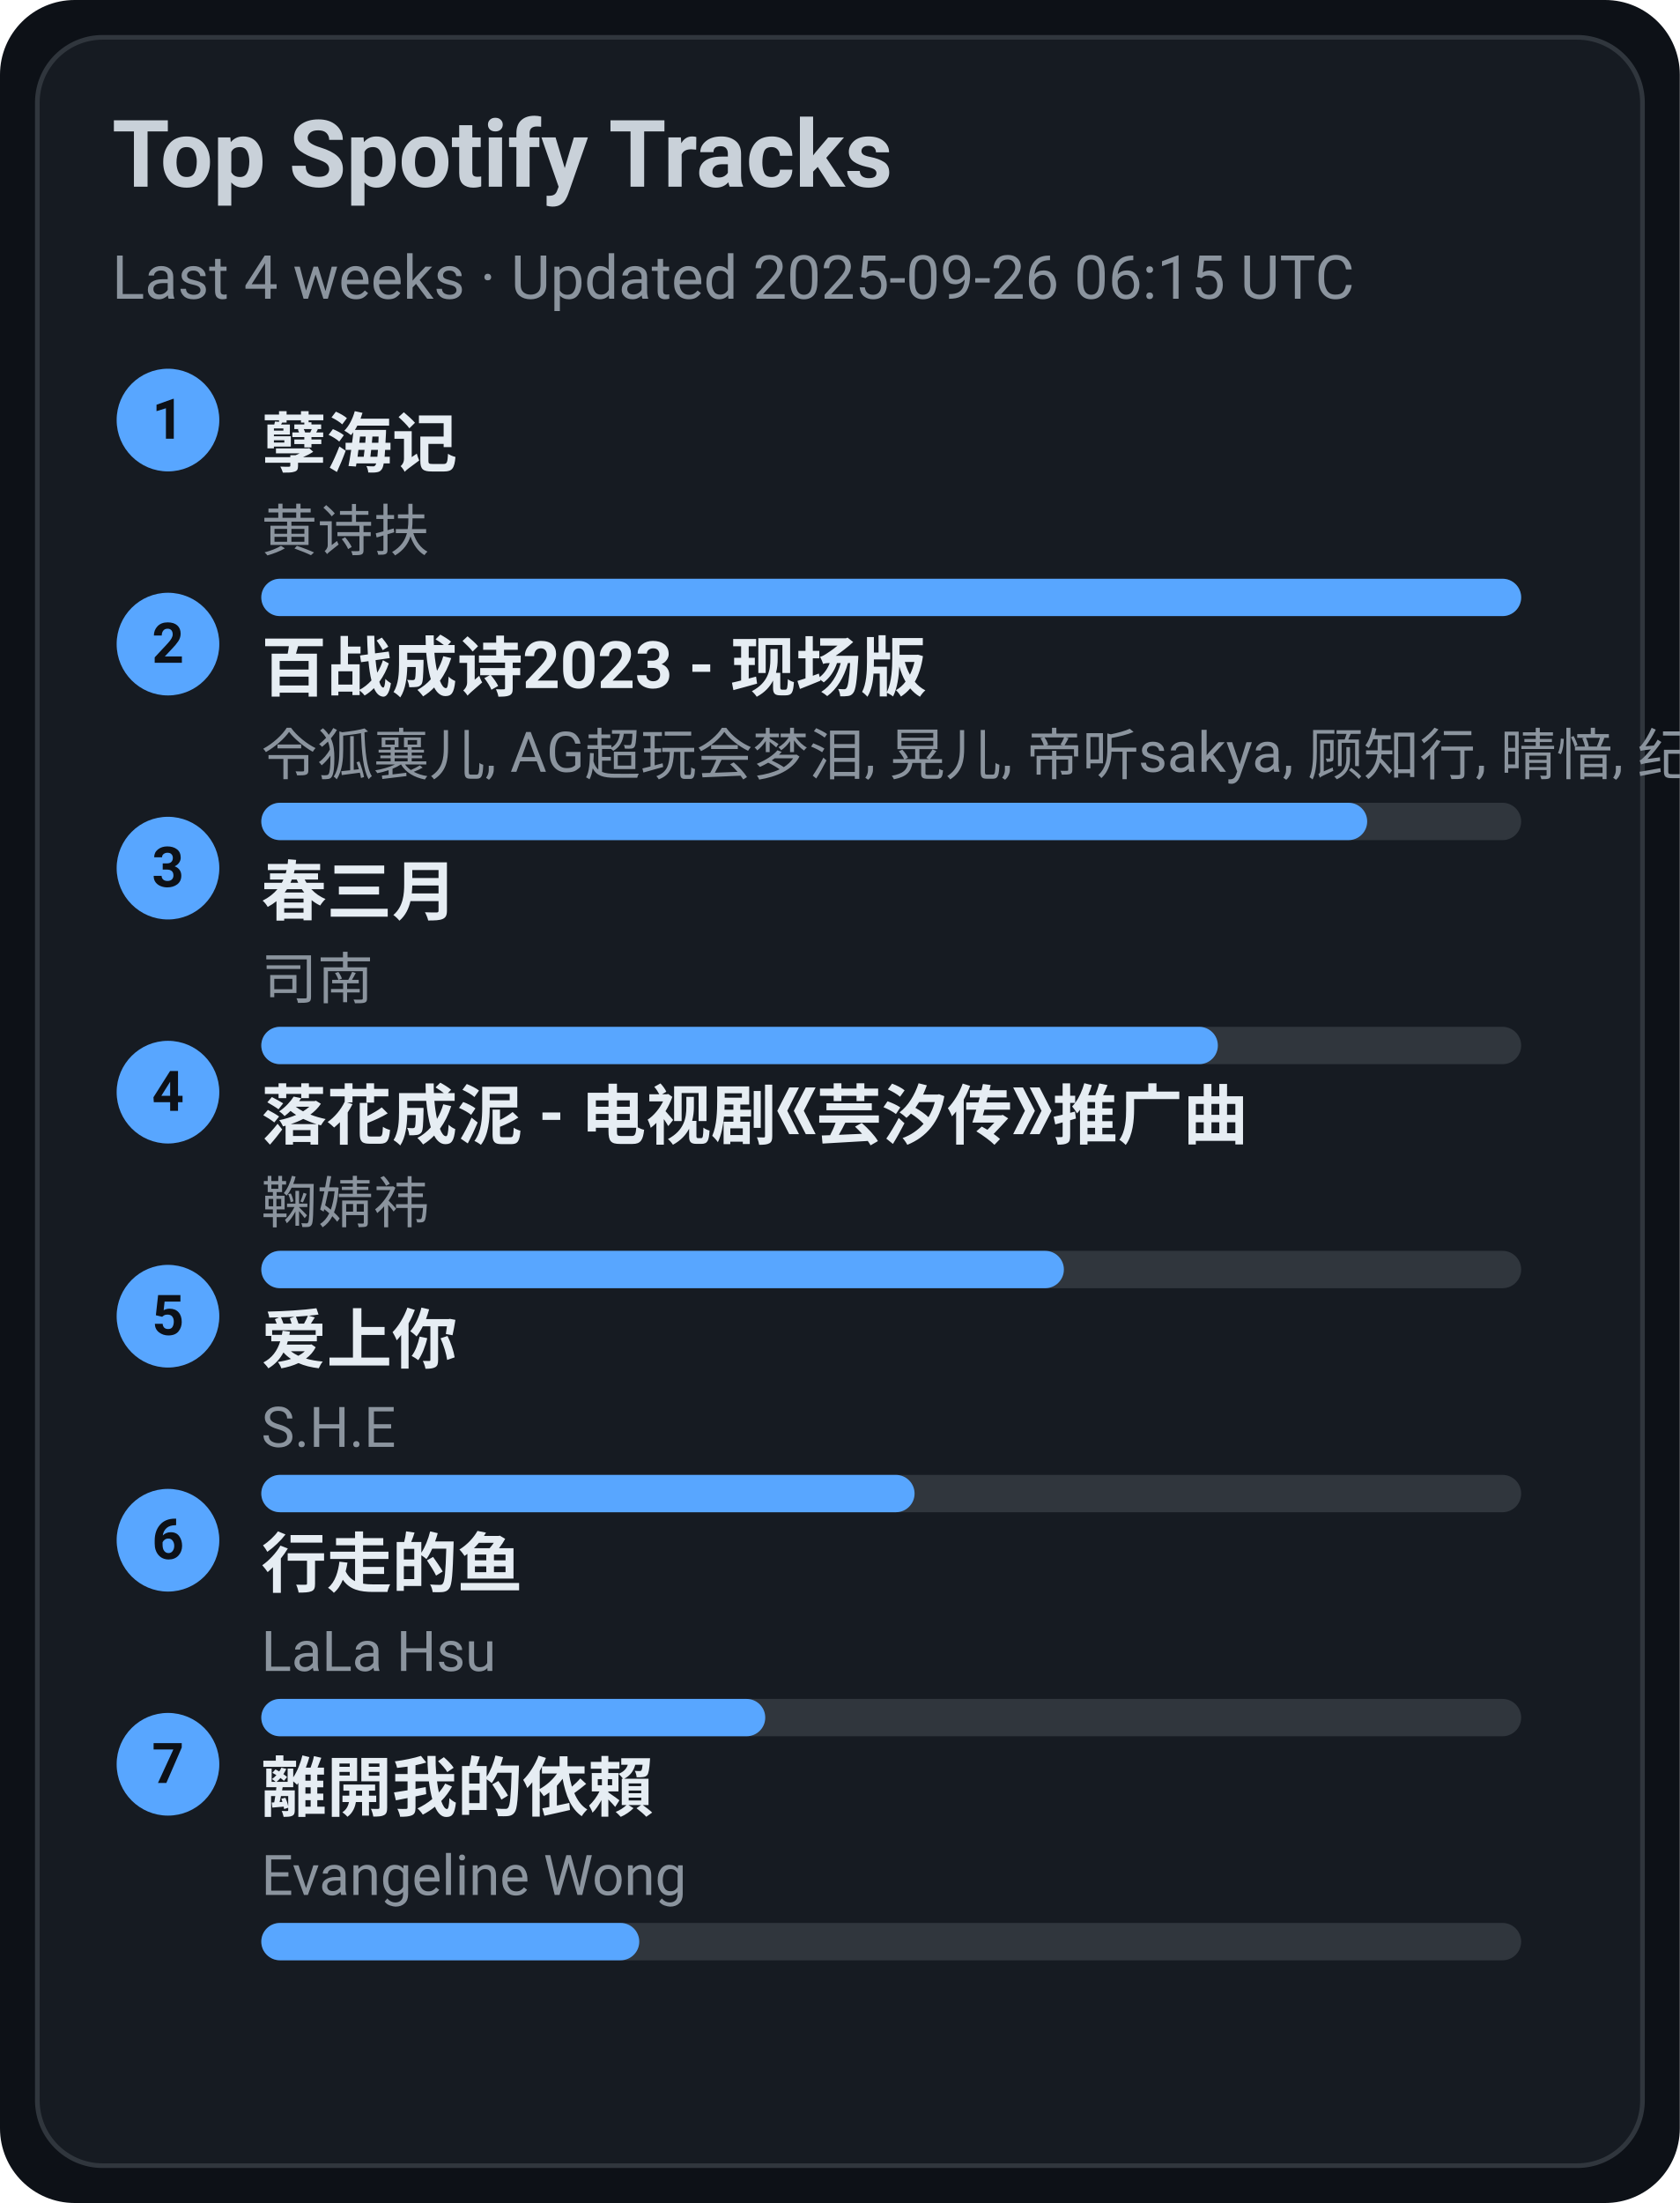
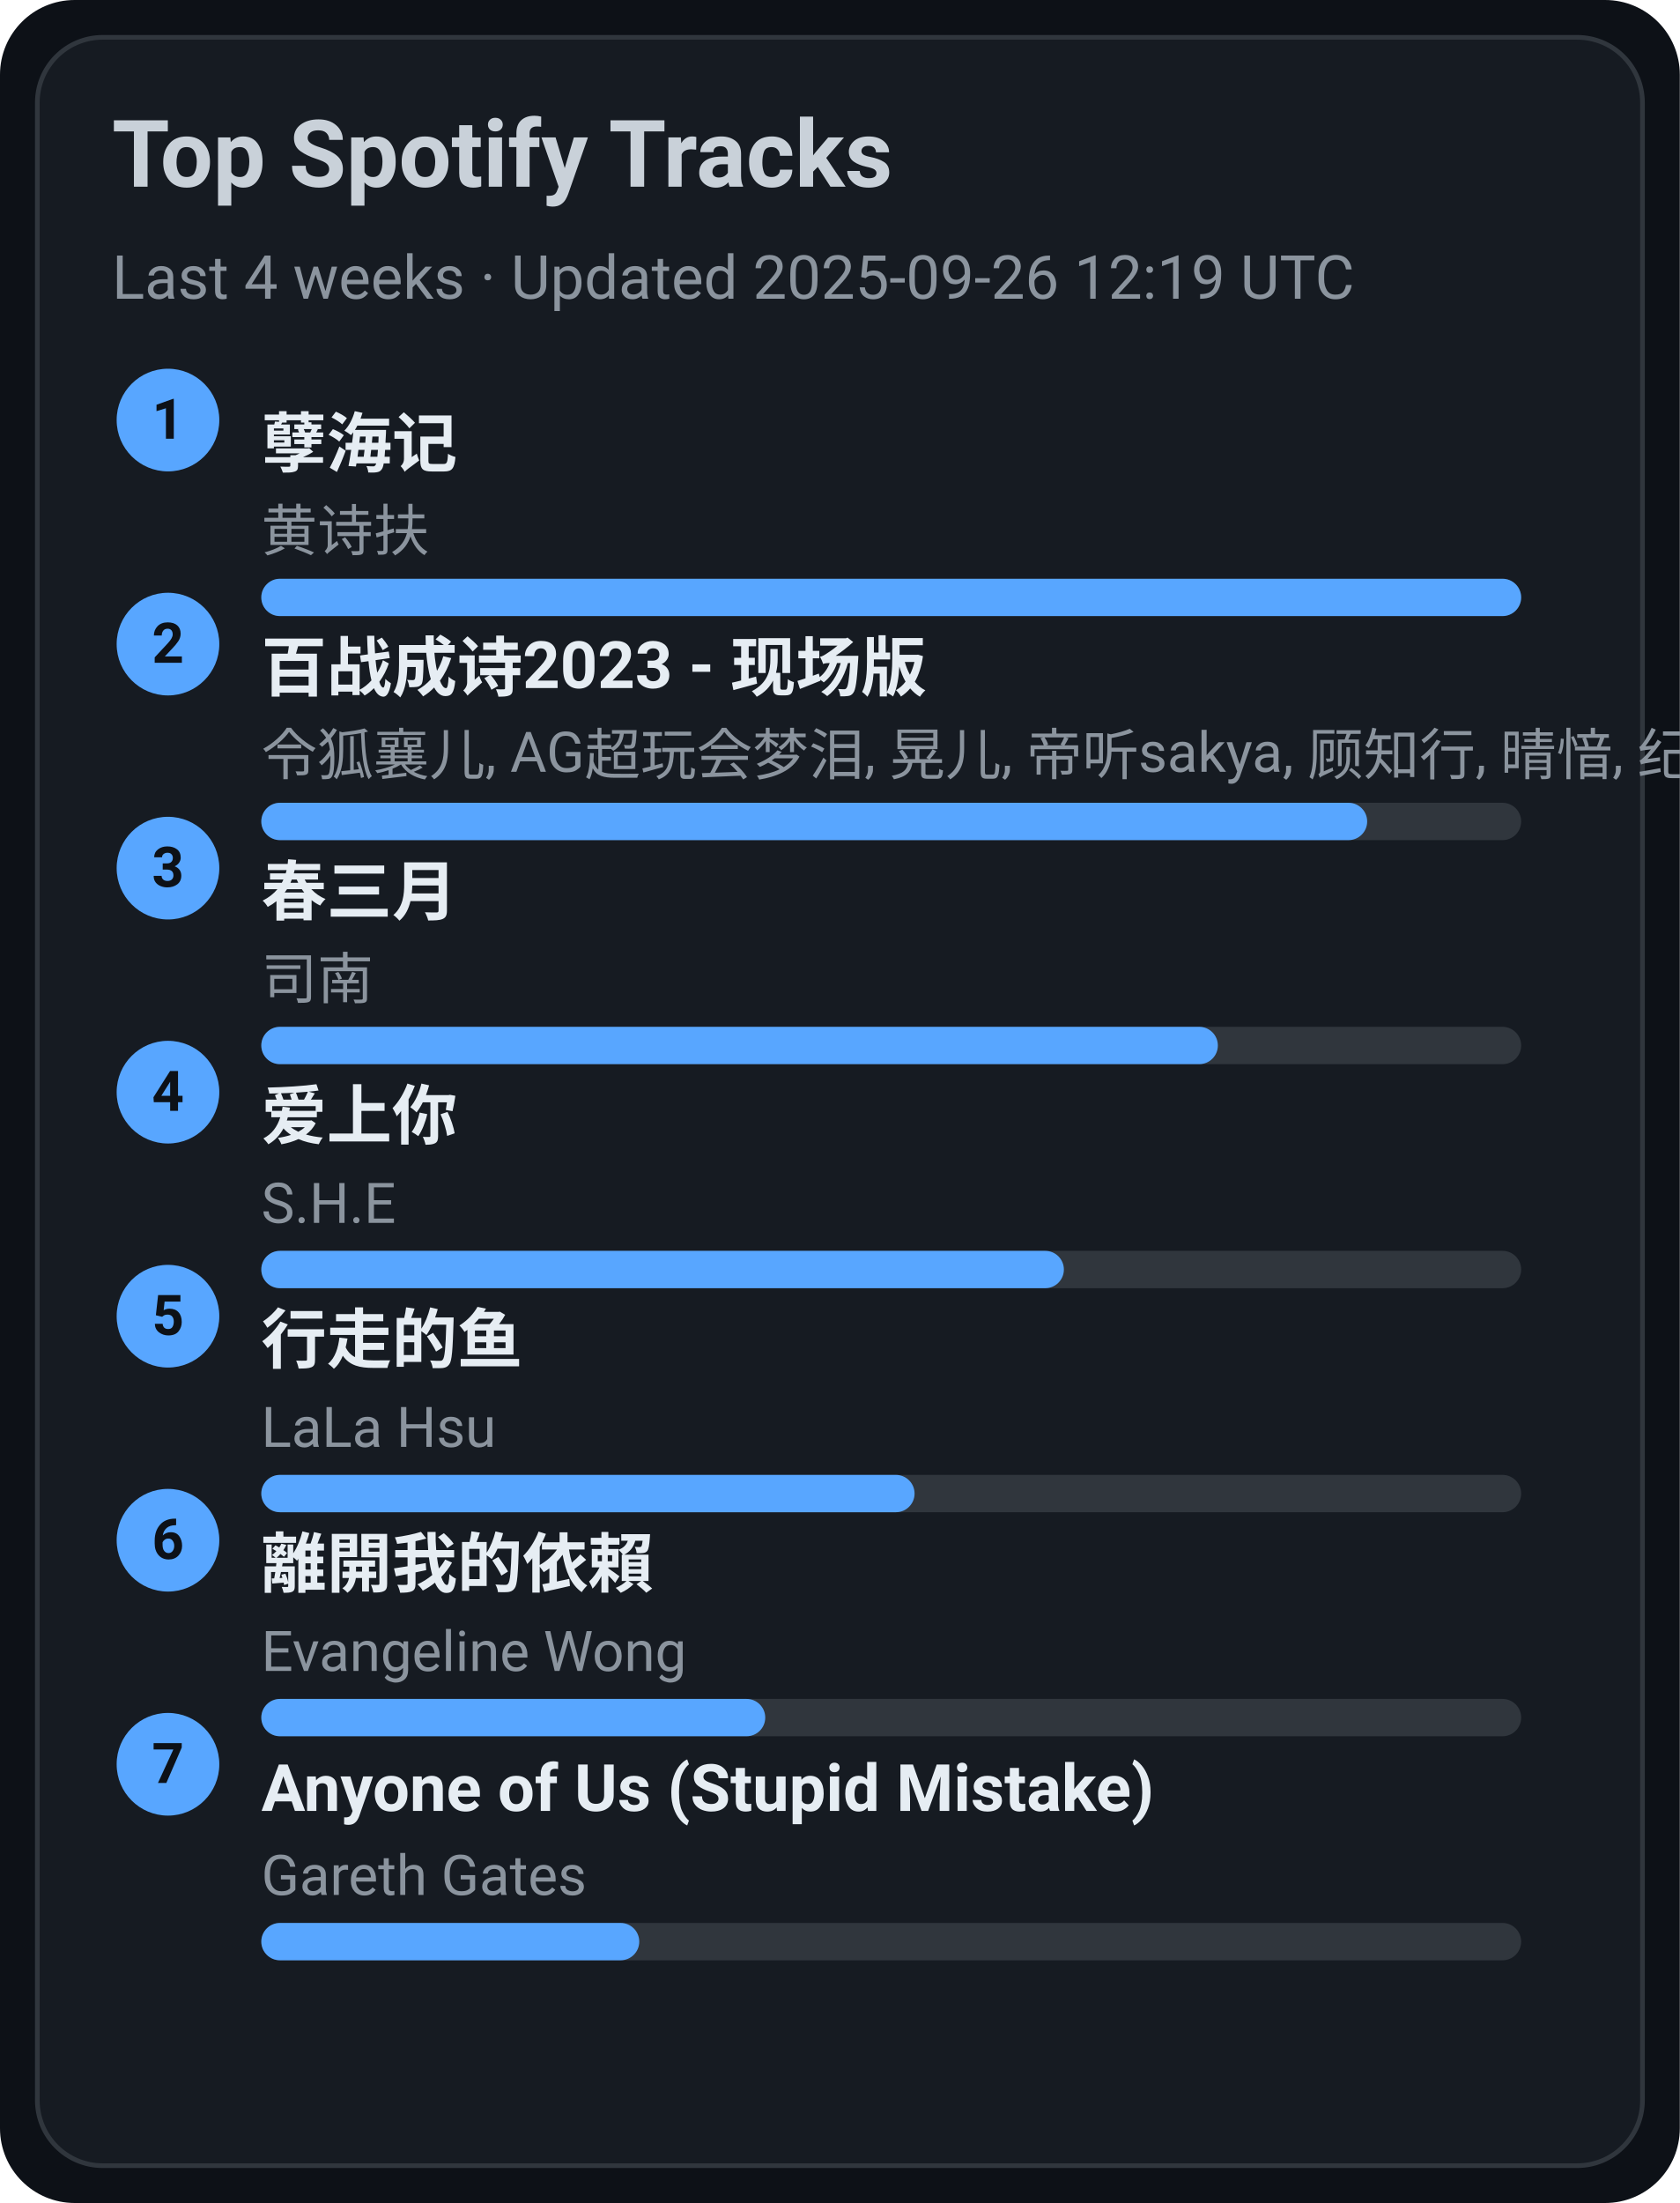
<svg xmlns="http://www.w3.org/2000/svg" width="360" height="472" viewBox="0 0 360 472">
  <style>text{font-family:-apple-system,BlinkMacSystemFont,Segoe UI,Roboto,Ubuntu,Helvetica Neue,Arial,Noto Sans,sans-serif}</style>
  <rect width="360" height="472" rx="16" fill="#0d1117" />
  <rect x="8" y="8" width="344" height="456" rx="14" fill="#161b22" stroke="#30363d" />
  <text x="24" y="40" font-size="20" fill="#c9d1d9" font-weight="600">Top Spotify Tracks</text>
-   <text x="24" y="64" font-size="13" fill="#8b949e">Last 4 weeks · Updated 2025-09-26 06:15 UTC</text>
+   <text x="24" y="64" font-size="13" fill="#8b949e">Last 4 weeks · Updated 2025-09-26 12:19 UTC</text>
  <circle cx="36" cy="90" r="11" fill="#58a6ff" />
  <text x="36" y="94" text-anchor="middle" font-size="12" fill="#0d1117" font-weight="700">1</text>
  <a href="https://open.spotify.com/track/3eIovUMhirNN6btJbpzNqD" target="_blank" rel="noopener noreferrer">
    <text x="56" y="100" font-size="14" fill="#e6edf3" font-weight="600">孽海记</text>
  </a>
  <text x="56" y="118" font-size="12" fill="#8b949e">黄诗扶</text>
  <rect x="56" y="124" width="270" height="8" rx="4" fill="#30363d" />
  <rect x="56" y="124" width="270" height="8" rx="4" fill="#58a6ff" />
  <circle cx="36" cy="138" r="11" fill="#58a6ff" />
  <text x="36" y="142" text-anchor="middle" font-size="12" fill="#0d1117" font-weight="700">2</text>
  <a href="https://open.spotify.com/track/2gttnS8fWnDwziLFt2TLEi" target="_blank" rel="noopener noreferrer">
    <text x="56" y="148" font-size="14" fill="#e6edf3" font-weight="600">百战成诗2023 - 现场版</text>
  </a>
  <text x="56" y="166" font-size="12" fill="#8b949e">令狐襄儿, AG超玩会梦泪, 晃儿, 帝听sakya, 顾知行, 晴愔, 纪粹希, 于冬然, 呦猫UNEKO</text>
  <rect x="56" y="172" width="270" height="8" rx="4" fill="#30363d" />
  <rect x="56" y="172" width="237" height="8" rx="4" fill="#58a6ff" />
  <circle cx="36" cy="186" r="11" fill="#58a6ff" />
  <text x="36" y="190" text-anchor="middle" font-size="12" fill="#0d1117" font-weight="700">3</text>
  <a href="https://open.spotify.com/track/5A9BOP4WTk2UayDlMb8w98" target="_blank" rel="noopener noreferrer">
    <text x="56" y="196" font-size="14" fill="#e6edf3" font-weight="600">春三月</text>
  </a>
  <text x="56" y="214" font-size="12" fill="#8b949e">司南</text>
  <rect x="56" y="220" width="270" height="8" rx="4" fill="#30363d" />
  <rect x="56" y="220" width="205" height="8" rx="4" fill="#58a6ff" />
  <circle cx="36" cy="234" r="11" fill="#58a6ff" />
  <text x="36" y="238" text-anchor="middle" font-size="12" fill="#0d1117" font-weight="700">4</text>
-   <a href="https://open.spotify.com/track/3kOZsJz3crGIWWHeoCNa0O" target="_blank" rel="noopener noreferrer">
-     <text x="56" y="244" font-size="14" fill="#e6edf3" font-weight="600">落花成泥 - 电视剧《芸汐传》推广曲</text>
+   <a href="https://open.spotify.com/track/4hcNpo1rtbzyNswsM5byTf" target="_blank" rel="noopener noreferrer">
+     <text x="56" y="244" font-size="14" fill="#e6edf3" font-weight="600">爱上你</text>
  </a>
-   <text x="56" y="262" font-size="12" fill="#8b949e">鞠婧祎</text>
+   <text x="56" y="262" font-size="12" fill="#8b949e">S.H.E</text>
  <rect x="56" y="268" width="270" height="8" rx="4" fill="#30363d" />
  <rect x="56" y="268" width="172" height="8" rx="4" fill="#58a6ff" />
  <circle cx="36" cy="282" r="11" fill="#58a6ff" />
  <text x="36" y="286" text-anchor="middle" font-size="12" fill="#0d1117" font-weight="700">5</text>
-   <a href="https://open.spotify.com/track/4hcNpo1rtbzyNswsM5byTf" target="_blank" rel="noopener noreferrer">
-     <text x="56" y="292" font-size="14" fill="#e6edf3" font-weight="600">爱上你</text>
+   <a href="https://open.spotify.com/track/5tGyQ1cWTaHBfZSHWr8AZb" target="_blank" rel="noopener noreferrer">
+     <text x="56" y="292" font-size="14" fill="#e6edf3" font-weight="600">行走的鱼</text>
  </a>
-   <text x="56" y="310" font-size="12" fill="#8b949e">S.H.E</text>
+   <text x="56" y="310" font-size="12" fill="#8b949e">LaLa Hsu</text>
  <rect x="56" y="316" width="270" height="8" rx="4" fill="#30363d" />
  <rect x="56" y="316" width="140" height="8" rx="4" fill="#58a6ff" />
  <circle cx="36" cy="330" r="11" fill="#58a6ff" />
  <text x="36" y="334" text-anchor="middle" font-size="12" fill="#0d1117" font-weight="700">6</text>
-   <a href="https://open.spotify.com/track/5tGyQ1cWTaHBfZSHWr8AZb" target="_blank" rel="noopener noreferrer">
-     <text x="56" y="340" font-size="14" fill="#e6edf3" font-weight="600">行走的鱼</text>
+   <a href="https://open.spotify.com/track/28VBdtYc5Cpmey4Cpvcrby" target="_blank" rel="noopener noreferrer">
+     <text x="56" y="340" font-size="14" fill="#e6edf3" font-weight="600">離開我的依賴</text>
  </a>
-   <text x="56" y="358" font-size="12" fill="#8b949e">LaLa Hsu</text>
+   <text x="56" y="358" font-size="12" fill="#8b949e">Evangeline Wong</text>
  <rect x="56" y="364" width="270" height="8" rx="4" fill="#30363d" />
  <rect x="56" y="364" width="108" height="8" rx="4" fill="#58a6ff" />
  <circle cx="36" cy="378" r="11" fill="#58a6ff" />
  <text x="36" y="382" text-anchor="middle" font-size="12" fill="#0d1117" font-weight="700">7</text>
-   <a href="https://open.spotify.com/track/28VBdtYc5Cpmey4Cpvcrby" target="_blank" rel="noopener noreferrer">
-     <text x="56" y="388" font-size="14" fill="#e6edf3" font-weight="600">離開我的依賴</text>
+   <a href="https://open.spotify.com/track/7KZo8AI9F3Vnn3FXEYBL9f" target="_blank" rel="noopener noreferrer">
+     <text x="56" y="388" font-size="14" fill="#e6edf3" font-weight="600">Anyone of Us (Stupid Mistake)</text>
  </a>
-   <text x="56" y="406" font-size="12" fill="#8b949e">Evangeline Wong</text>
+   <text x="56" y="406" font-size="12" fill="#8b949e">Gareth Gates</text>
  <rect x="56" y="412" width="270" height="8" rx="4" fill="#30363d" />
  <rect x="56" y="412" width="81" height="8" rx="4" fill="#58a6ff" />
</svg>
